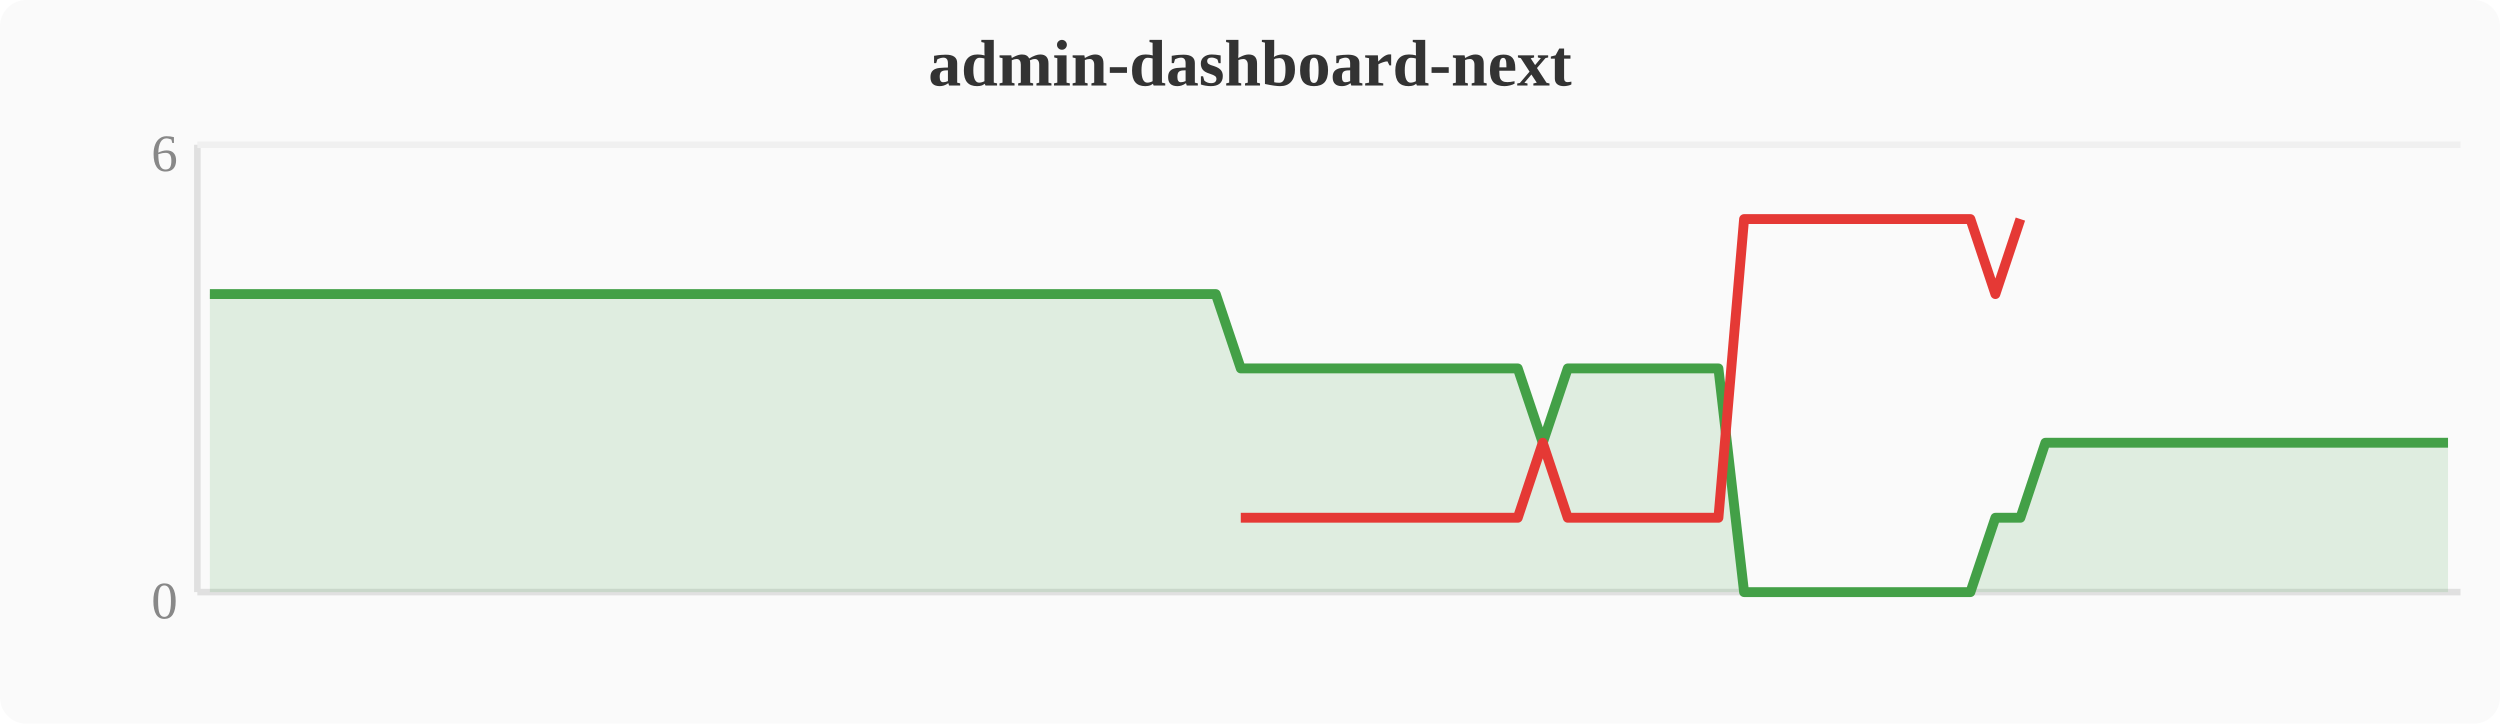
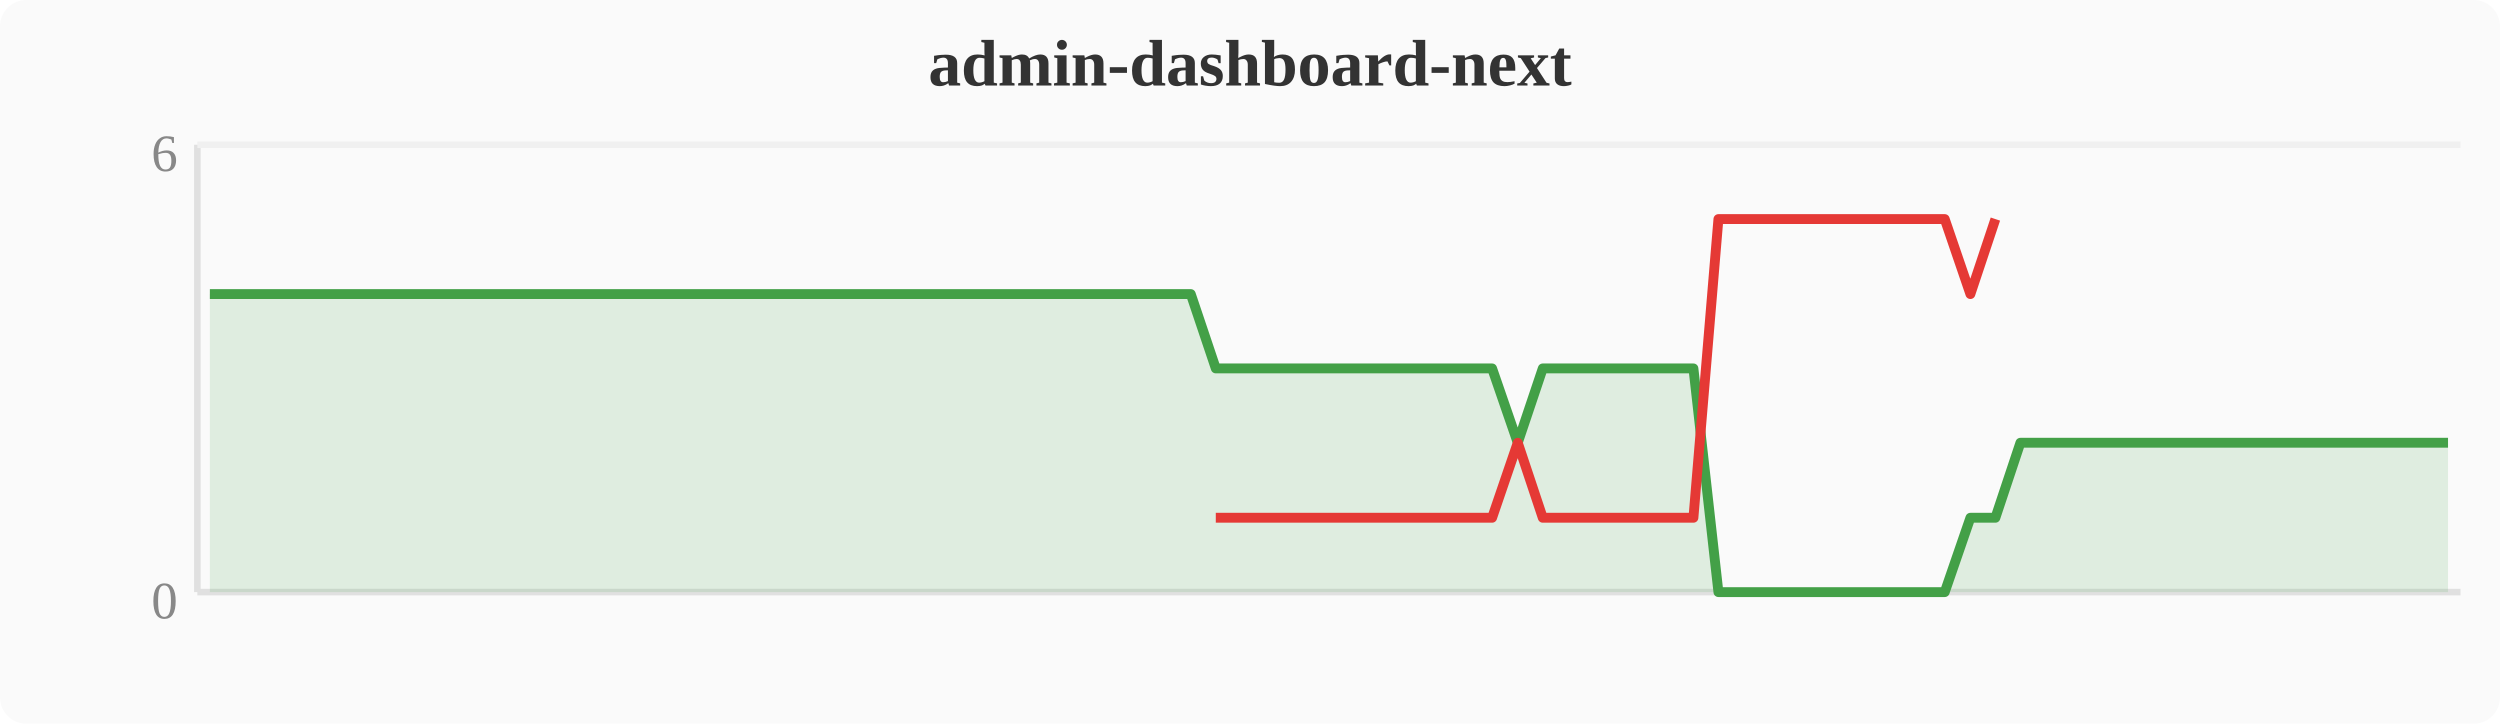
<svg xmlns="http://www.w3.org/2000/svg" width="380" height="110" viewBox="0 0 380 110">
  <rect width="380" height="110" fill="#fafafa" rx="4" />
  <text x="190" y="13" text-anchor="middle" font-size="10" font-weight="bold" fill="#333">admin-dashboard-next</text>
  <line x1="30" y1="22" x2="30" y2="90" stroke="#e0e0e0" stroke-width="1" />
  <line x1="30" y1="90" x2="374" y2="90" stroke="#e0e0e0" stroke-width="1" />
  <line x1="30" y1="22" x2="374" y2="22" stroke="#f0f0f0" stroke-width="1" />
  <text x="27" y="94" text-anchor="end" font-size="8" fill="#888">0</text>
  <text x="27" y="26" text-anchor="end" font-size="8" fill="#888">6</text>
-   <polygon points="31.9,44.7 35.7,44.7 39.6,44.7 43.4,44.7 47.2,44.7 51.0,44.7 54.8,44.7 58.7,44.7 62.5,44.7 66.3,44.7 70.1,44.7 74.0,44.7 77.8,44.7 81.6,44.7 85.4,44.7 89.2,44.7 93.1,44.7 96.9,44.7 100.7,44.7 104.5,44.7 108.4,44.7 112.2,44.7 116.0,44.7 119.8,44.7 123.6,44.7 127.5,44.7 131.3,44.7 135.1,44.7 138.9,44.7 142.8,44.7 146.6,44.7 150.4,44.7 154.2,44.7 158.0,44.7 161.9,44.7 165.7,44.7 169.5,44.7 173.3,44.7 177.2,44.7 181.0,44.7 184.8,44.7 188.6,56.0 192.4,56.0 196.3,56.0 200.1,56.0 203.9,56.0 207.7,56.0 211.6,56.0 215.4,56.0 219.2,56.0 223.0,56.0 226.8,56.0 230.7,56.0 234.5,67.3 238.3,56.0 242.1,56.0 246.0,56.0 249.8,56.0 253.6,56.0 257.4,56.0 261.2,56.0 265.1,90.0 268.9,90.0 272.7,90.0 276.5,90.0 280.4,90.0 284.2,90.0 288.0,90.0 291.8,90.0 295.6,90.0 299.5,90.0 303.3,78.7 307.1,78.7 310.9,67.3 314.8,67.3 318.6,67.3 322.4,67.3 326.2,67.3 330.0,67.3 333.9,67.3 337.7,67.3 341.5,67.3 345.3,67.3 349.2,67.3 353.0,67.3 356.8,67.3 360.6,67.3 364.4,67.3 368.3,67.3 372.1,67.3 372.1,90 31.9,90" fill="#43a047" opacity="0.15" />
-   <polyline points="31.9,44.7 35.7,44.7 39.6,44.7 43.4,44.7 47.2,44.7 51.0,44.7 54.8,44.7 58.7,44.7 62.5,44.7 66.3,44.7 70.1,44.7 74.0,44.7 77.8,44.7 81.6,44.7 85.4,44.7 89.2,44.7 93.1,44.7 96.9,44.7 100.7,44.7 104.5,44.7 108.4,44.7 112.2,44.7 116.0,44.7 119.8,44.7 123.6,44.7 127.5,44.7 131.3,44.7 135.1,44.7 138.9,44.7 142.8,44.7 146.6,44.7 150.4,44.7 154.2,44.7 158.0,44.7 161.9,44.7 165.7,44.7 169.5,44.7 173.3,44.7 177.2,44.7 181.0,44.7 184.8,44.7 188.6,56.0 192.4,56.0 196.3,56.0 200.1,56.0 203.9,56.0 207.7,56.0 211.6,56.0 215.4,56.0 219.2,56.0 223.0,56.0 226.8,56.0 230.7,56.0 234.5,67.3 238.3,56.0 242.1,56.0 246.0,56.0 249.8,56.0 253.6,56.0 257.4,56.0 261.2,56.0 265.1,90.0 268.9,90.0 272.7,90.0 276.5,90.0 280.4,90.0 284.2,90.0 288.0,90.0 291.8,90.0 295.6,90.0 299.5,90.0 303.3,78.7 307.1,78.7 310.9,67.3 314.8,67.3 318.6,67.3 322.4,67.3 326.2,67.3 330.0,67.3 333.9,67.3 337.7,67.3 341.5,67.3 345.3,67.3 349.2,67.3 353.0,67.3 356.8,67.3 360.6,67.3 364.4,67.3 368.3,67.3 372.1,67.3" fill="none" stroke="#43a047" stroke-width="1.5" stroke-linejoin="round" />
-   <polyline points="188.6,78.7 192.4,78.7 196.3,78.7 200.1,78.7 203.9,78.7 207.7,78.7 211.6,78.7 215.4,78.7 219.2,78.7 223.0,78.7 226.8,78.7 230.7,78.7 234.5,67.3 238.3,78.7 242.1,78.7 246.0,78.7 249.8,78.7 253.6,78.7 257.4,78.7 261.2,78.7 265.1,33.3 268.9,33.3 272.7,33.3 276.5,33.3 280.4,33.3 284.2,33.3 288.0,33.3 291.8,33.3 295.6,33.3 299.5,33.3 303.3,44.7 307.1,33.3" fill="none" stroke="#e53935" stroke-width="1.5" stroke-linejoin="round" />
+   <polygon points="31.9,44.7 35.7,44.7 39.6,44.7 43.4,44.7 47.2,44.7 51.0,44.7 54.8,44.7 58.7,44.7 62.5,44.7 66.3,44.7 70.1,44.7 74.0,44.7 77.8,44.7 81.6,44.7 85.4,44.7 89.2,44.7 93.1,44.7 96.9,44.7 100.7,44.7 104.5,44.7 108.4,44.7 112.2,44.7 116.0,44.7 119.8,44.7 123.6,44.7 127.5,44.7 131.3,44.7 135.1,44.7 138.9,44.7 142.8,44.7 146.6,44.7 150.4,44.7 154.2,44.7 158.0,44.7 161.9,44.7 165.7,44.7 169.5,44.7 173.3,44.7 177.2,44.7 181.0,44.7 184.8,56.0 188.6,56.0 192.4,56.0 196.3,56.0 200.1,56.0 203.9,56.0 207.7,56.0 211.6,56.0 215.4,56.0 219.2,56.0 223.0,56.0 226.8,56.0 230.7,67.3 234.5,56.0 238.3,56.0 242.1,56.0 246.0,56.0 249.8,56.0 253.6,56.0 257.4,56.0 261.2,90.0 265.1,90.0 268.9,90.0 272.7,90.0 276.5,90.0 280.4,90.0 284.2,90.0 288.0,90.0 291.8,90.0 295.6,90.0 299.5,78.7 303.3,78.7 307.1,67.3 310.9,67.3 314.8,67.3 318.6,67.3 322.4,67.3 326.2,67.3 330.0,67.3 333.9,67.3 337.7,67.3 341.5,67.3 345.3,67.3 349.2,67.3 353.0,67.3 356.8,67.3 360.6,67.3 364.4,67.3 368.3,67.3 372.1,67.3 372.1,90 31.9,90" fill="#43a047" opacity="0.15" />
+   <polyline points="31.9,44.7 35.7,44.7 39.6,44.7 43.4,44.7 47.2,44.7 51.0,44.7 54.8,44.7 58.7,44.7 62.5,44.7 66.3,44.7 70.1,44.7 74.0,44.7 77.8,44.7 81.6,44.7 85.4,44.7 89.2,44.7 93.1,44.7 96.9,44.7 100.7,44.7 104.5,44.7 108.4,44.7 112.2,44.7 116.0,44.7 119.8,44.7 123.6,44.7 127.5,44.7 131.3,44.7 135.1,44.7 138.9,44.7 142.8,44.7 146.6,44.7 150.4,44.7 154.2,44.7 158.0,44.7 161.9,44.7 165.7,44.7 169.5,44.7 173.3,44.7 177.2,44.7 181.0,44.7 184.8,56.0 188.6,56.0 192.4,56.0 196.3,56.0 200.1,56.0 203.9,56.0 207.7,56.0 211.6,56.0 215.4,56.0 219.2,56.0 223.0,56.0 226.8,56.0 230.7,67.3 234.5,56.0 238.3,56.0 242.1,56.0 246.0,56.0 249.8,56.0 253.6,56.0 257.4,56.0 261.2,90.0 265.1,90.0 268.9,90.0 272.7,90.0 276.5,90.0 280.4,90.0 284.2,90.0 288.0,90.0 291.8,90.0 295.6,90.0 299.5,78.7 303.3,78.7 307.1,67.3 310.9,67.3 314.8,67.3 318.6,67.3 322.4,67.3 326.2,67.3 330.0,67.3 333.9,67.3 337.7,67.3 341.5,67.3 345.3,67.3 349.2,67.3 353.0,67.3 356.8,67.3 360.6,67.3 364.4,67.3 368.3,67.3 372.1,67.3" fill="none" stroke="#43a047" stroke-width="1.5" stroke-linejoin="round" />
+   <polyline points="184.8,78.7 188.6,78.7 192.4,78.7 196.3,78.7 200.1,78.7 203.9,78.7 207.7,78.7 211.6,78.7 215.4,78.7 219.2,78.7 223.0,78.7 226.8,78.7 230.7,67.3 234.5,78.7 238.3,78.7 242.1,78.7 246.0,78.7 249.8,78.7 253.6,78.7 257.4,78.7 261.2,33.3 265.1,33.3 268.9,33.3 272.7,33.3 276.5,33.3 280.4,33.3 284.2,33.3 288.0,33.3 291.8,33.3 295.6,33.3 299.5,44.7 303.3,33.3" fill="none" stroke="#e53935" stroke-width="1.5" stroke-linejoin="round" />
</svg>
